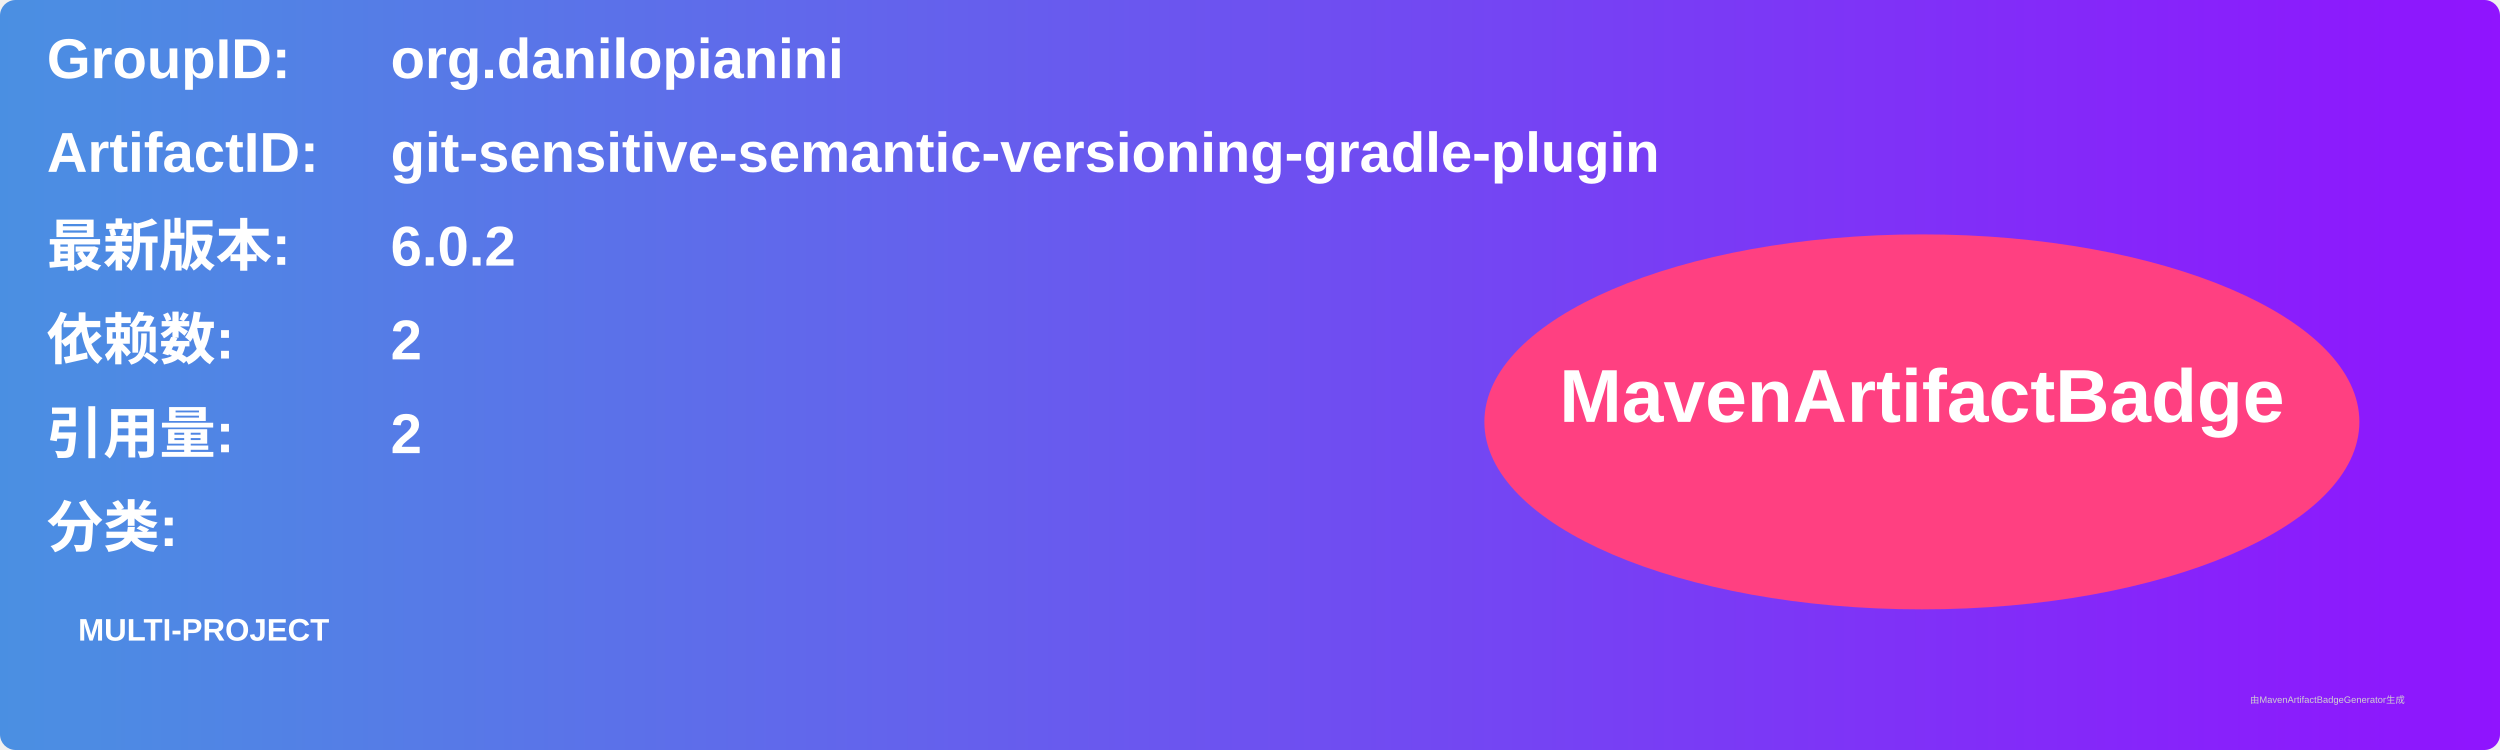
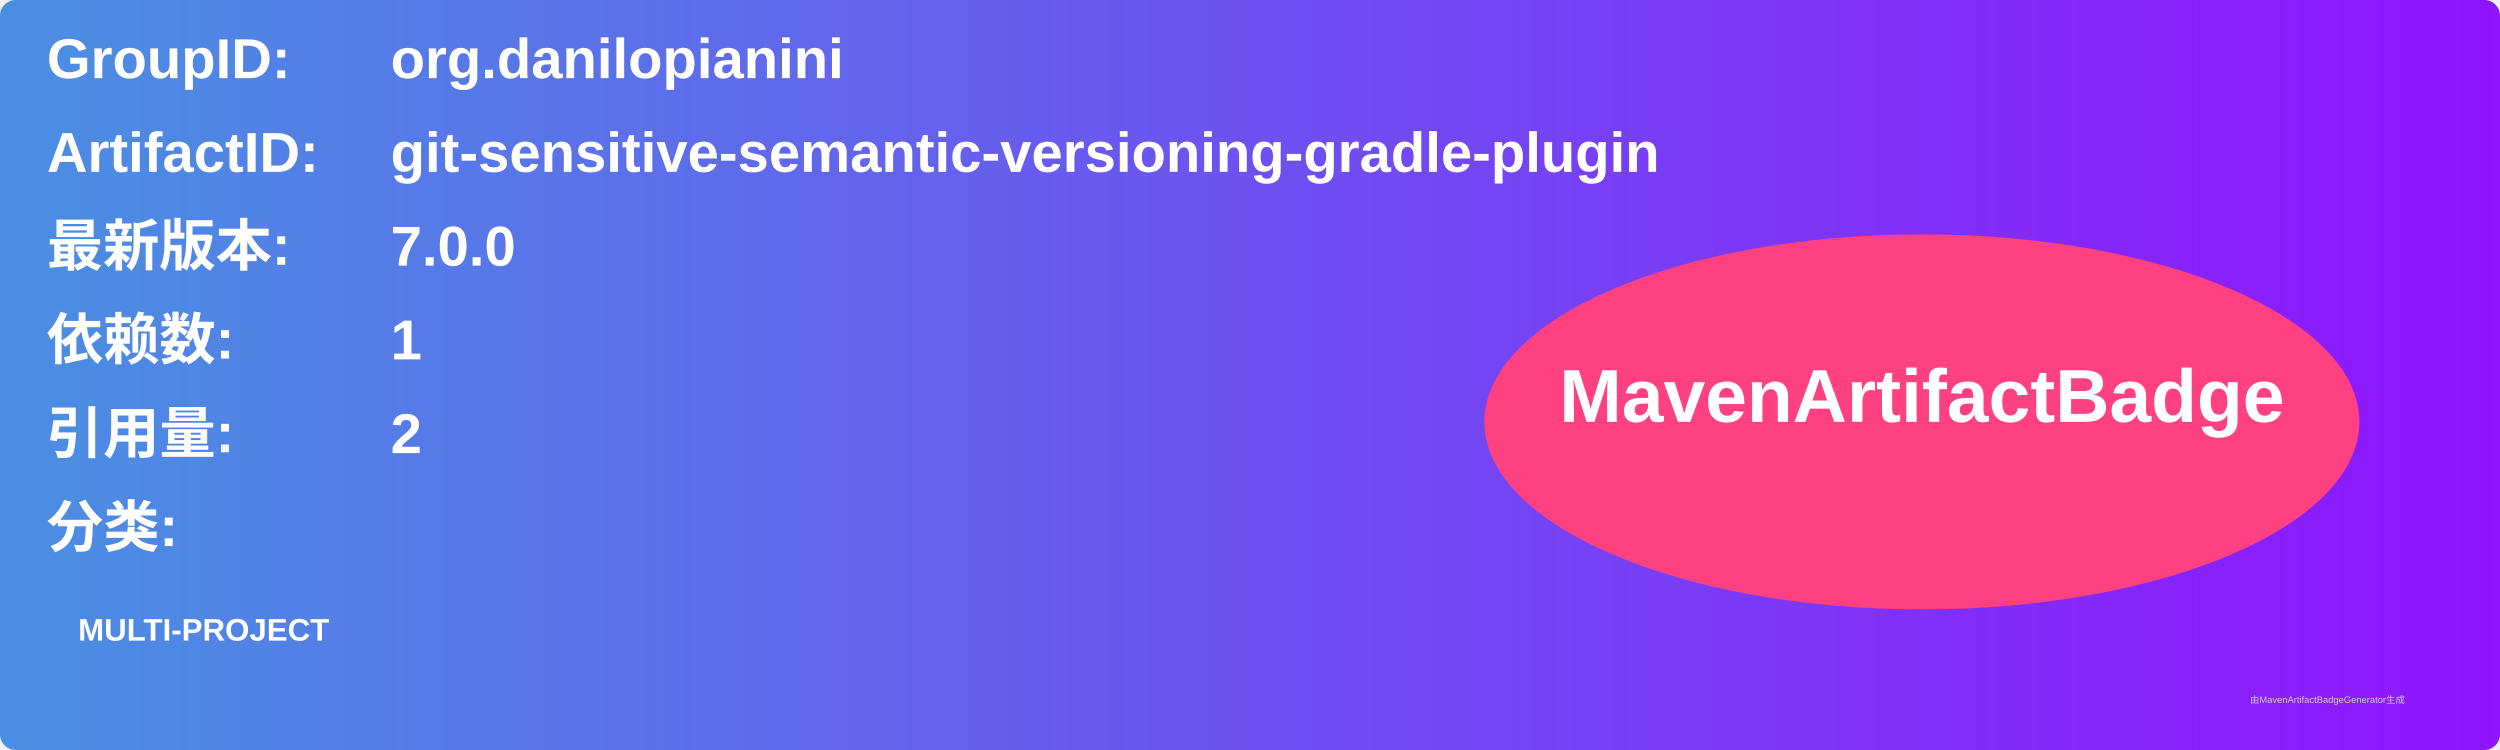
<svg xmlns="http://www.w3.org/2000/svg" width="800" height="240" viewBox="0 0 800 240">
  <linearGradient id="grad" x1="0%" y1="0%" x2="100%" y2="0%">
    <stop offset="0%" stop-color="#4a90e2" />
    <stop offset="100%" stop-color="#9013fe" />
  </linearGradient>
  <rect width="100%" height="100%" rx="5" ry="5" fill="url(#grad)" />
  <g transform="translate(15, 15)">
    <text x="0" y="10" font-family="Arial" font-size="18" fill="white" font-weight="bold" width="260">GroupID:</text>
    <text x="110" y="10" font-family="Arial" font-size="18" fill="white" font-weight="bold" width="460">org.danilopianini</text>
    <text x="0" y="40" font-family="Arial" font-size="18" fill="white" font-weight="bold" width="260">ArtifactID:</text>
    <text x="110" y="40" font-family="Arial" font-size="18" fill="white" font-weight="bold" width="460">git-sensitive-semantic-versioning-gradle-plugin</text>
    <text x="0" y="70" font-family="Arial" font-size="18" fill="white" font-weight="bold">最新版本:</text>
    <text x="110" y="70" font-family="Arial" font-size="18" fill="white" font-weight="bold">
-       <tspan font-weight="bold">6.0.2</tspan>
+       <tspan font-weight="bold">7.0.0</tspan>
    </text>
    <text x="0" y="100" font-family="Arial" font-size="18" fill="white" font-weight="bold">依赖数: </text>
    <text x="110" y="100" font-family="Arial" font-size="18" fill="white">
-       <tspan font-weight="bold">2</tspan>
+       <tspan font-weight="bold">1</tspan>
    </text>
    <text x="0" y="130" font-family="Arial" font-size="18" fill="white" font-weight="bold">引用量: </text>
    <text x="110" y="130" font-family="Arial" font-size="18" fill="white">
      <tspan font-weight="bold">2</tspan>
    </text>
    <text x="0" y="160" font-family="Arial" font-size="18" fill="white" font-weight="bold">分类:</text>
    <text x="10" y="190" font-family="Arial" font-size="10" fill="white">
      <tspan font-weight="bold">MULTI-PROJECT</tspan>
    </text>
    <ellipse cx="600" cy="120" rx="140" ry="60" fill="#ff4081" />
    <text x="600" y="120" text-anchor="middle" font-family="Arial" font-size="24" fill="white" font-weight="bold">MavenArtifactBadge</text>
  </g>
  <text x="720" y="225" font-family="Arial" font-size="3" fill="#d0d0d0">由MavenArtifactBadgeGenerator生成</text>
</svg>
